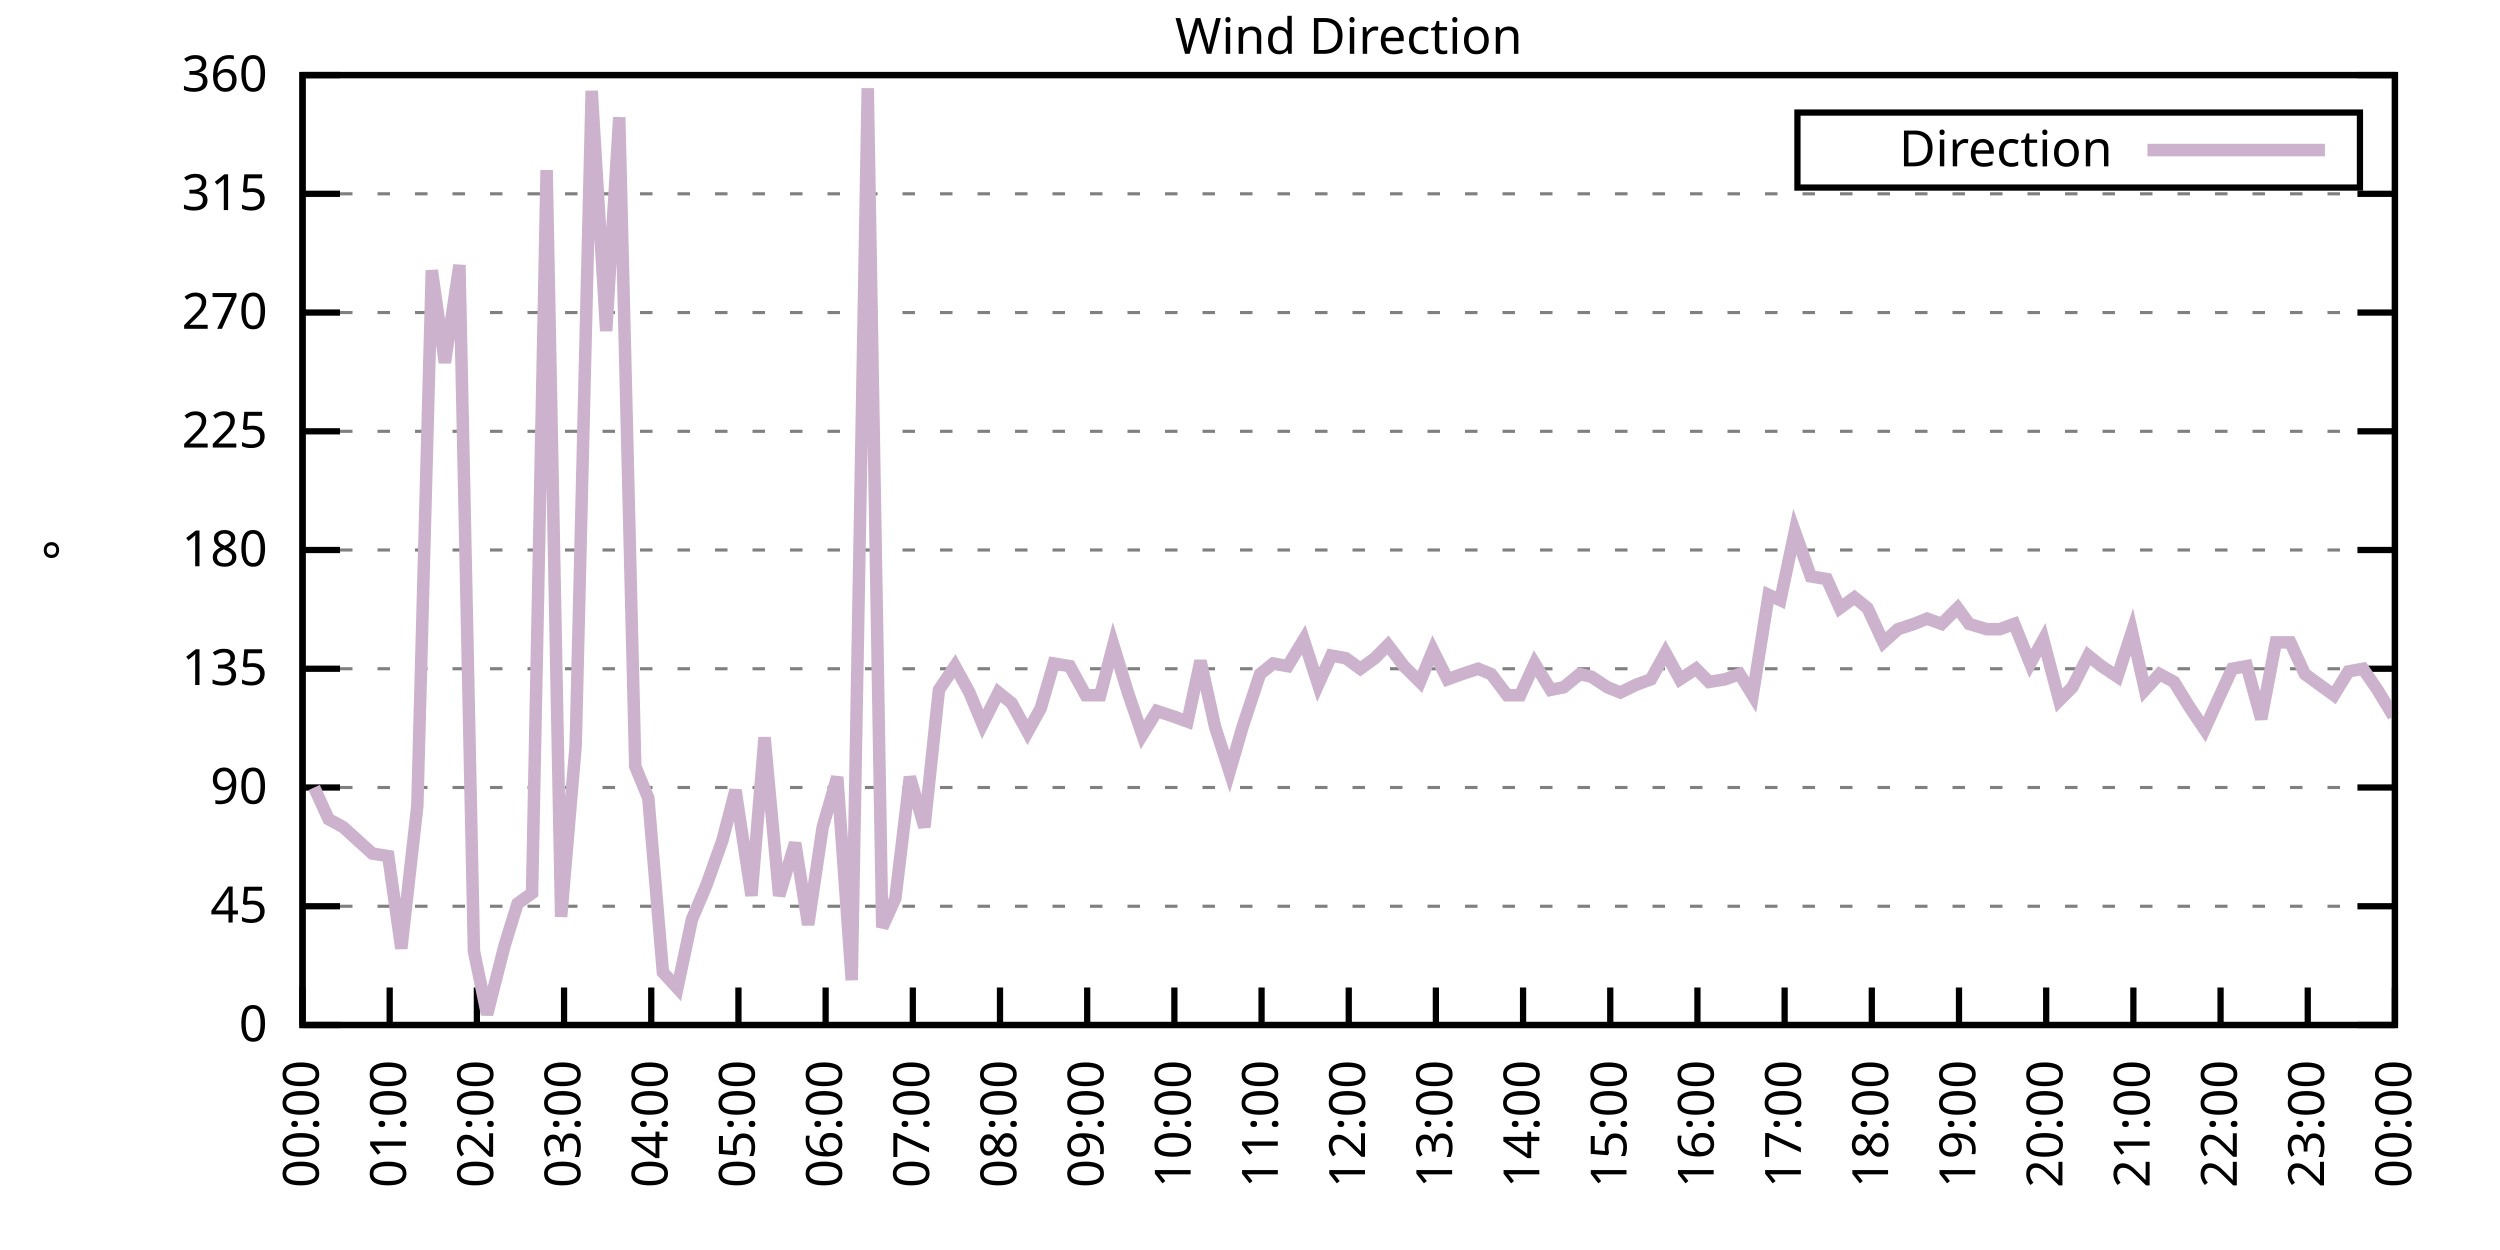
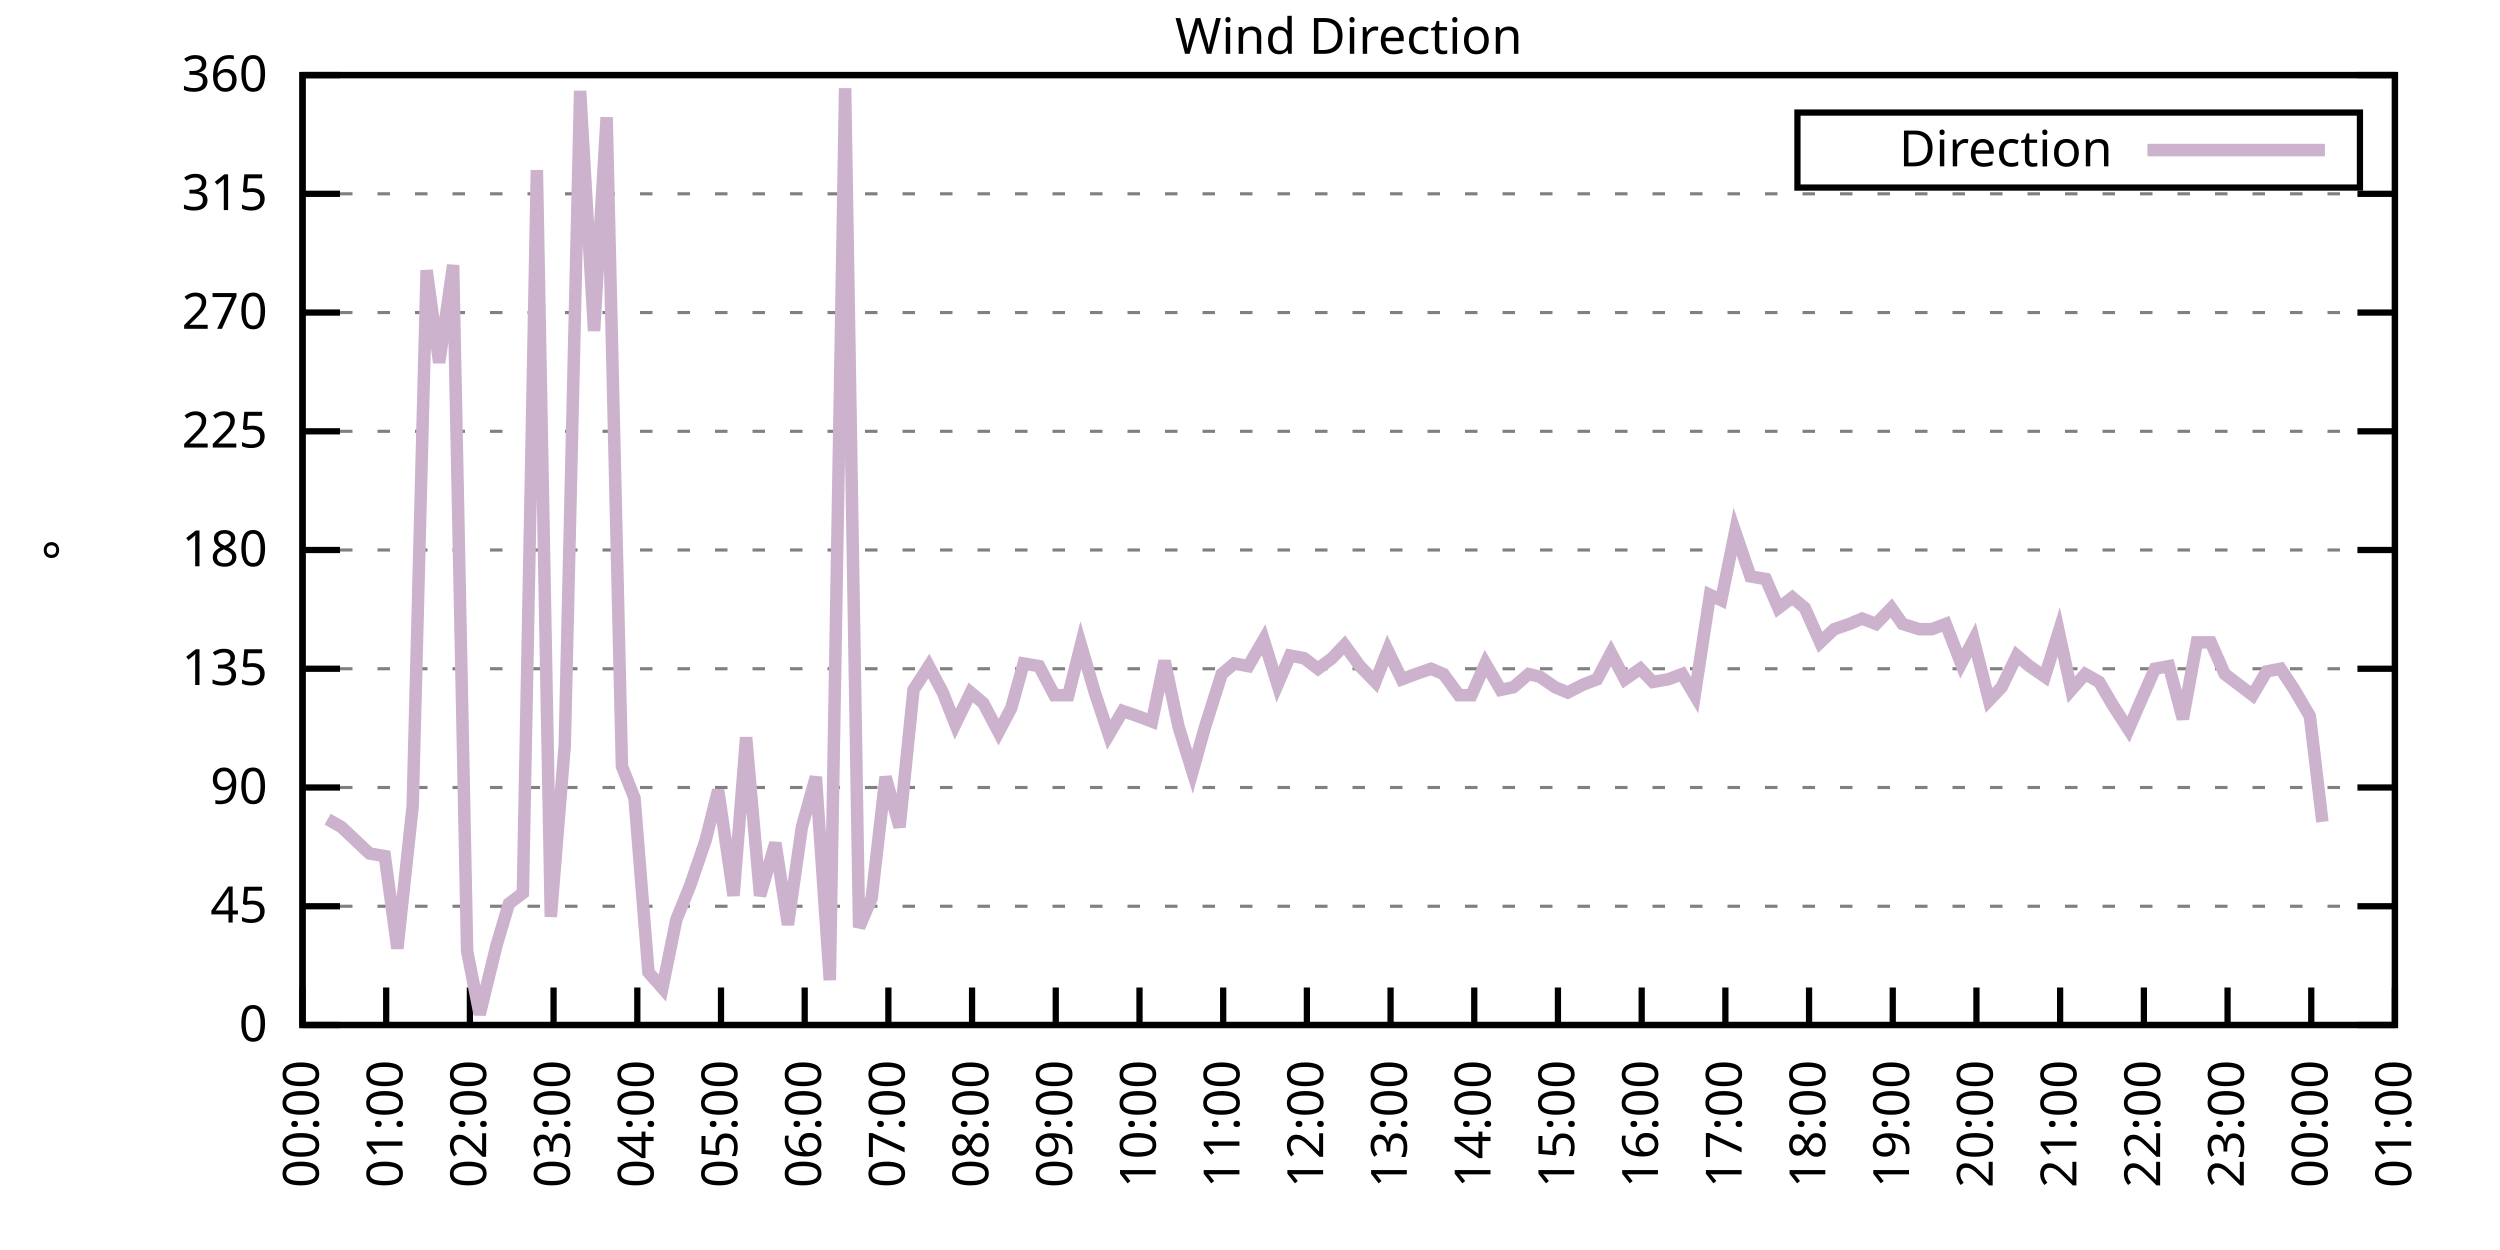
<svg xmlns="http://www.w3.org/2000/svg" xmlns:xlink="http://www.w3.org/1999/xlink" width="400" height="200" viewBox="0 0 400 200">
  <g id="gnuplot_canvas">
    <rect x="0" y="0" width="400" height="200" fill="none" />
    <defs>
      <circle id="gpDot" r="0.5" stroke-width="0.5" stroke="currentColor" />
      <path id="gpPt0" stroke-width="0.333" stroke="currentColor" d="M-1,0 h2 M0,-1 v2" />
      <path id="gpPt1" stroke-width="0.333" stroke="currentColor" d="M-1,-1 L1,1 M1,-1 L-1,1" />
      <path id="gpPt2" stroke-width="0.333" stroke="currentColor" d="M-1,0 L1,0 M0,-1 L0,1 M-1,-1 L1,1 M-1,1 L1,-1" />
      <rect id="gpPt3" stroke-width="0.333" stroke="currentColor" x="-1" y="-1" width="2" height="2" />
      <rect id="gpPt4" stroke-width="0.333" stroke="currentColor" fill="currentColor" x="-1" y="-1" width="2" height="2" />
      <circle id="gpPt5" stroke-width="0.333" stroke="currentColor" cx="0" cy="0" r="1" />
      <use xlink:href="#gpPt5" id="gpPt6" fill="currentColor" stroke="none" />
      <path id="gpPt7" stroke-width="0.333" stroke="currentColor" d="M0,-1.33 L-1.33,0.67 L1.33,0.67 z" />
      <use xlink:href="#gpPt7" id="gpPt8" fill="currentColor" stroke="none" />
      <use xlink:href="#gpPt7" id="gpPt9" stroke="currentColor" transform="rotate(180)" />
      <use xlink:href="#gpPt9" id="gpPt10" fill="currentColor" stroke="none" />
      <use xlink:href="#gpPt3" id="gpPt11" stroke="currentColor" transform="rotate(45)" />
      <use xlink:href="#gpPt11" id="gpPt12" fill="currentColor" stroke="none" />
      <path id="gpPt13" stroke-width="0.333" stroke="currentColor" d="M0,1.330 L1.265,0.411 L0.782,-1.067 L-0.782,-1.076 L-1.265,0.411 z" />
      <use xlink:href="#gpPt13" id="gpPt14" fill="currentColor" stroke="none" />
      <filter id="textbox" filterUnits="objectBoundingBox" x="0" y="0" height="1" width="1">
        <feFlood flood-color="white" flood-opacity="1" result="bgnd" />
        <feComposite in="SourceGraphic" in2="bgnd" operator="atop" />
      </filter>
      <filter id="greybox" filterUnits="objectBoundingBox" x="0" y="0" height="1" width="1">
        <feFlood flood-color="lightgrey" flood-opacity="1" result="grey" />
        <feComposite in="SourceGraphic" in2="grey" operator="atop" />
      </filter>
    </defs>
    <g fill="none" color="white" stroke="currentColor" stroke-width="1.00" stroke-linecap="butt" stroke-linejoin="miter">
</g>
    <g fill="none" color="black" stroke="currentColor" stroke-width="1.00" stroke-linecap="butt" stroke-linejoin="miter">
      <g stroke="none" shape-rendering="crispEdges">
        <polygon fill="rgb(255, 255, 255)" points="48.40,164.00 383.18,164.00 383.18,12.02 48.40,12.02 " />
      </g>
    </g>
    <g fill="none" color="black" stroke="currentColor" stroke-width="1.00" stroke-linecap="butt" stroke-linejoin="miter">
</g>
    <g fill="none" color="black" stroke="black" stroke-width="0.50" stroke-linecap="butt" stroke-linejoin="miter">
</g>
    <g fill="none" color="gray" stroke="currentColor" stroke-width="0.50" stroke-linecap="butt" stroke-linejoin="miter">
      <path stroke="gray" stroke-dasharray="2,4" class="gridline" d="M48.40,164.00 L383.19,164.00  " />
    </g>
    <g fill="none" color="gray" stroke="gray" stroke-width="1.00" stroke-linecap="butt" stroke-linejoin="miter">
</g>
    <g fill="none" color="black" stroke="currentColor" stroke-width="1.00" stroke-linecap="butt" stroke-linejoin="miter">
      <path stroke="black" d="M48.40,164.00 L54.40,164.00 M383.19,164.00 L377.19,164.00  " />
      <g transform="translate(42.80,166.60)" stroke="none" fill="black" font-family="Sans" font-size="8.00" text-anchor="end">
        <text>
          <tspan font-family="Sans"> 0</tspan>
        </text>
      </g>
    </g>
    <g fill="none" color="black" stroke="currentColor" stroke-width="1.00" stroke-linecap="butt" stroke-linejoin="miter">
</g>
    <g fill="none" color="black" stroke="black" stroke-width="0.50" stroke-linecap="butt" stroke-linejoin="miter">
</g>
    <g fill="none" color="gray" stroke="currentColor" stroke-width="0.50" stroke-linecap="butt" stroke-linejoin="miter">
      <path stroke="gray" stroke-dasharray="2,4" class="gridline" d="M48.40,145.00 L383.19,145.00  " />
    </g>
    <g fill="none" color="gray" stroke="gray" stroke-width="1.00" stroke-linecap="butt" stroke-linejoin="miter">
</g>
    <g fill="none" color="black" stroke="currentColor" stroke-width="1.00" stroke-linecap="butt" stroke-linejoin="miter">
      <path stroke="black" d="M48.40,145.00 L54.40,145.00 M383.19,145.00 L377.19,145.00  " />
      <g transform="translate(42.80,147.60)" stroke="none" fill="black" font-family="Sans" font-size="8.00" text-anchor="end">
        <text>
          <tspan font-family="Sans"> 45</tspan>
        </text>
      </g>
    </g>
    <g fill="none" color="black" stroke="currentColor" stroke-width="1.00" stroke-linecap="butt" stroke-linejoin="miter">
</g>
    <g fill="none" color="black" stroke="black" stroke-width="0.50" stroke-linecap="butt" stroke-linejoin="miter">
</g>
    <g fill="none" color="gray" stroke="currentColor" stroke-width="0.50" stroke-linecap="butt" stroke-linejoin="miter">
      <path stroke="gray" stroke-dasharray="2,4" class="gridline" d="M48.40,126.00 L383.19,126.00  " />
    </g>
    <g fill="none" color="gray" stroke="gray" stroke-width="1.00" stroke-linecap="butt" stroke-linejoin="miter">
</g>
    <g fill="none" color="black" stroke="currentColor" stroke-width="1.00" stroke-linecap="butt" stroke-linejoin="miter">
      <path stroke="black" d="M48.40,126.00 L54.40,126.00 M383.19,126.00 L377.19,126.00  " />
      <g transform="translate(42.80,128.60)" stroke="none" fill="black" font-family="Sans" font-size="8.00" text-anchor="end">
        <text>
          <tspan font-family="Sans"> 90</tspan>
        </text>
      </g>
    </g>
    <g fill="none" color="black" stroke="currentColor" stroke-width="1.00" stroke-linecap="butt" stroke-linejoin="miter">
</g>
    <g fill="none" color="black" stroke="black" stroke-width="0.50" stroke-linecap="butt" stroke-linejoin="miter">
</g>
    <g fill="none" color="gray" stroke="currentColor" stroke-width="0.50" stroke-linecap="butt" stroke-linejoin="miter">
      <path stroke="gray" stroke-dasharray="2,4" class="gridline" d="M48.40,107.00 L383.19,107.00  " />
    </g>
    <g fill="none" color="gray" stroke="gray" stroke-width="1.00" stroke-linecap="butt" stroke-linejoin="miter">
</g>
    <g fill="none" color="black" stroke="currentColor" stroke-width="1.00" stroke-linecap="butt" stroke-linejoin="miter">
      <path stroke="black" d="M48.40,107.00 L54.40,107.00 M383.19,107.00 L377.19,107.00  " />
      <g transform="translate(42.80,109.60)" stroke="none" fill="black" font-family="Sans" font-size="8.00" text-anchor="end">
        <text>
          <tspan font-family="Sans"> 135</tspan>
        </text>
      </g>
    </g>
    <g fill="none" color="black" stroke="currentColor" stroke-width="1.00" stroke-linecap="butt" stroke-linejoin="miter">
</g>
    <g fill="none" color="black" stroke="black" stroke-width="0.50" stroke-linecap="butt" stroke-linejoin="miter">
</g>
    <g fill="none" color="gray" stroke="currentColor" stroke-width="0.50" stroke-linecap="butt" stroke-linejoin="miter">
      <path stroke="gray" stroke-dasharray="2,4" class="gridline" d="M48.40,88.00 L383.19,88.00  " />
    </g>
    <g fill="none" color="gray" stroke="gray" stroke-width="1.00" stroke-linecap="butt" stroke-linejoin="miter">
</g>
    <g fill="none" color="black" stroke="currentColor" stroke-width="1.00" stroke-linecap="butt" stroke-linejoin="miter">
      <path stroke="black" d="M48.40,88.00 L54.40,88.00 M383.19,88.00 L377.19,88.00  " />
      <g transform="translate(42.80,90.60)" stroke="none" fill="black" font-family="Sans" font-size="8.00" text-anchor="end">
        <text>
          <tspan font-family="Sans"> 180</tspan>
        </text>
      </g>
    </g>
    <g fill="none" color="black" stroke="currentColor" stroke-width="1.00" stroke-linecap="butt" stroke-linejoin="miter">
</g>
    <g fill="none" color="black" stroke="black" stroke-width="0.50" stroke-linecap="butt" stroke-linejoin="miter">
</g>
    <g fill="none" color="gray" stroke="currentColor" stroke-width="0.50" stroke-linecap="butt" stroke-linejoin="miter">
      <path stroke="gray" stroke-dasharray="2,4" class="gridline" d="M48.40,69.01 L383.19,69.01  " />
    </g>
    <g fill="none" color="gray" stroke="gray" stroke-width="1.00" stroke-linecap="butt" stroke-linejoin="miter">
</g>
    <g fill="none" color="black" stroke="currentColor" stroke-width="1.00" stroke-linecap="butt" stroke-linejoin="miter">
      <path stroke="black" d="M48.40,69.01 L54.40,69.01 M383.19,69.01 L377.19,69.01  " />
      <g transform="translate(42.80,71.61)" stroke="none" fill="black" font-family="Sans" font-size="8.00" text-anchor="end">
        <text>
          <tspan font-family="Sans"> 225</tspan>
        </text>
      </g>
    </g>
    <g fill="none" color="black" stroke="currentColor" stroke-width="1.00" stroke-linecap="butt" stroke-linejoin="miter">
</g>
    <g fill="none" color="black" stroke="black" stroke-width="0.50" stroke-linecap="butt" stroke-linejoin="miter">
</g>
    <g fill="none" color="gray" stroke="currentColor" stroke-width="0.50" stroke-linecap="butt" stroke-linejoin="miter">
      <path stroke="gray" stroke-dasharray="2,4" class="gridline" d="M48.40,50.01 L383.19,50.01  " />
    </g>
    <g fill="none" color="gray" stroke="gray" stroke-width="1.00" stroke-linecap="butt" stroke-linejoin="miter">
</g>
    <g fill="none" color="black" stroke="currentColor" stroke-width="1.00" stroke-linecap="butt" stroke-linejoin="miter">
      <path stroke="black" d="M48.40,50.01 L54.40,50.01 M383.19,50.01 L377.19,50.01  " />
      <g transform="translate(42.80,52.61)" stroke="none" fill="black" font-family="Sans" font-size="8.00" text-anchor="end">
        <text>
          <tspan font-family="Sans"> 270</tspan>
        </text>
      </g>
    </g>
    <g fill="none" color="black" stroke="currentColor" stroke-width="1.00" stroke-linecap="butt" stroke-linejoin="miter">
</g>
    <g fill="none" color="black" stroke="black" stroke-width="0.50" stroke-linecap="butt" stroke-linejoin="miter">
</g>
    <g fill="none" color="gray" stroke="currentColor" stroke-width="0.50" stroke-linecap="butt" stroke-linejoin="miter">
      <path stroke="gray" stroke-dasharray="2,4" class="gridline" d="M48.40,31.01 L383.19,31.01  " />
    </g>
    <g fill="none" color="gray" stroke="gray" stroke-width="1.00" stroke-linecap="butt" stroke-linejoin="miter">
</g>
    <g fill="none" color="black" stroke="currentColor" stroke-width="1.00" stroke-linecap="butt" stroke-linejoin="miter">
      <path stroke="black" d="M48.40,31.01 L54.40,31.01 M383.19,31.01 L377.19,31.01  " />
      <g transform="translate(42.80,33.61)" stroke="none" fill="black" font-family="Sans" font-size="8.00" text-anchor="end">
        <text>
          <tspan font-family="Sans"> 315</tspan>
        </text>
      </g>
    </g>
    <g fill="none" color="black" stroke="currentColor" stroke-width="1.00" stroke-linecap="butt" stroke-linejoin="miter">
</g>
    <g fill="none" color="black" stroke="black" stroke-width="0.50" stroke-linecap="butt" stroke-linejoin="miter">
</g>
    <g fill="none" color="gray" stroke="currentColor" stroke-width="0.50" stroke-linecap="butt" stroke-linejoin="miter">
      <path stroke="gray" stroke-dasharray="2,4" class="gridline" d="M48.40,12.01 L383.19,12.01  " />
    </g>
    <g fill="none" color="gray" stroke="gray" stroke-width="1.00" stroke-linecap="butt" stroke-linejoin="miter">
</g>
    <g fill="none" color="black" stroke="currentColor" stroke-width="1.00" stroke-linecap="butt" stroke-linejoin="miter">
      <path stroke="black" d="M48.40,12.01 L54.40,12.01 M383.19,12.01 L377.19,12.01  " />
      <g transform="translate(42.80,14.61)" stroke="none" fill="black" font-family="Sans" font-size="8.00" text-anchor="end">
        <text>
          <tspan font-family="Sans"> 360</tspan>
        </text>
      </g>
    </g>
    <g fill="none" color="black" stroke="currentColor" stroke-width="1.00" stroke-linecap="butt" stroke-linejoin="miter">
      <path stroke="black" d="M48.40,164.00 L48.40,158.00  " />
      <g transform="translate(51.00,169.60) rotate(270.00)" stroke="none" fill="black" font-family="Sans" font-size="8.00" text-anchor="end">
        <text>
          <tspan font-family="Sans">00:00</tspan>
        </text>
      </g>
    </g>
    <g fill="none" color="black" stroke="currentColor" stroke-width="1.00" stroke-linecap="butt" stroke-linejoin="miter">
-       <path stroke="black" d="M62.35,164.00 L62.35,158.00  " />
-       <g transform="translate(64.95,169.60) rotate(270.00)" stroke="none" fill="black" font-family="Sans" font-size="8.00" text-anchor="end">
+       <path stroke="black" d="M61.79,164.00 L61.79,158.00  " />
+       <g transform="translate(64.39,169.60) rotate(270.00)" stroke="none" fill="black" font-family="Sans" font-size="8.00" text-anchor="end">
        <text>
          <tspan font-family="Sans">01:00</tspan>
        </text>
      </g>
    </g>
    <g fill="none" color="black" stroke="currentColor" stroke-width="1.00" stroke-linecap="butt" stroke-linejoin="miter">
-       <path stroke="black" d="M76.30,164.00 L76.30,158.00  " />
-       <g transform="translate(78.90,169.60) rotate(270.00)" stroke="none" fill="black" font-family="Sans" font-size="8.00" text-anchor="end">
+       <path stroke="black" d="M75.18,164.00 L75.18,158.00  " />
+       <g transform="translate(77.78,169.60) rotate(270.00)" stroke="none" fill="black" font-family="Sans" font-size="8.00" text-anchor="end">
        <text>
          <tspan font-family="Sans">02:00</tspan>
        </text>
      </g>
    </g>
    <g fill="none" color="black" stroke="currentColor" stroke-width="1.00" stroke-linecap="butt" stroke-linejoin="miter">
-       <path stroke="black" d="M90.25,164.00 L90.25,158.00  " />
-       <g transform="translate(92.85,169.60) rotate(270.00)" stroke="none" fill="black" font-family="Sans" font-size="8.00" text-anchor="end">
+       <path stroke="black" d="M88.57,164.00 L88.57,158.00  " />
+       <g transform="translate(91.17,169.60) rotate(270.00)" stroke="none" fill="black" font-family="Sans" font-size="8.00" text-anchor="end">
        <text>
          <tspan font-family="Sans">03:00</tspan>
        </text>
      </g>
    </g>
    <g fill="none" color="black" stroke="currentColor" stroke-width="1.00" stroke-linecap="butt" stroke-linejoin="miter">
-       <path stroke="black" d="M104.20,164.00 L104.20,158.00  " />
-       <g transform="translate(106.80,169.60) rotate(270.00)" stroke="none" fill="black" font-family="Sans" font-size="8.00" text-anchor="end">
+       <path stroke="black" d="M101.97,164.00 L101.97,158.00  " />
+       <g transform="translate(104.57,169.60) rotate(270.00)" stroke="none" fill="black" font-family="Sans" font-size="8.00" text-anchor="end">
        <text>
          <tspan font-family="Sans">04:00</tspan>
        </text>
      </g>
    </g>
    <g fill="none" color="black" stroke="currentColor" stroke-width="1.00" stroke-linecap="butt" stroke-linejoin="miter">
-       <path stroke="black" d="M118.15,164.00 L118.15,158.00  " />
-       <g transform="translate(120.75,169.60) rotate(270.00)" stroke="none" fill="black" font-family="Sans" font-size="8.00" text-anchor="end">
+       <path stroke="black" d="M115.36,164.00 L115.36,158.00  " />
+       <g transform="translate(117.96,169.60) rotate(270.00)" stroke="none" fill="black" font-family="Sans" font-size="8.00" text-anchor="end">
        <text>
          <tspan font-family="Sans">05:00</tspan>
        </text>
      </g>
    </g>
    <g fill="none" color="black" stroke="currentColor" stroke-width="1.00" stroke-linecap="butt" stroke-linejoin="miter">
-       <path stroke="black" d="M132.10,164.00 L132.10,158.00  " />
-       <g transform="translate(134.70,169.60) rotate(270.00)" stroke="none" fill="black" font-family="Sans" font-size="8.00" text-anchor="end">
+       <path stroke="black" d="M128.75,164.00 L128.75,158.00  " />
+       <g transform="translate(131.35,169.60) rotate(270.00)" stroke="none" fill="black" font-family="Sans" font-size="8.00" text-anchor="end">
        <text>
          <tspan font-family="Sans">06:00</tspan>
        </text>
      </g>
    </g>
    <g fill="none" color="black" stroke="currentColor" stroke-width="1.00" stroke-linecap="butt" stroke-linejoin="miter">
-       <path stroke="black" d="M146.05,164.00 L146.05,158.00  " />
-       <g transform="translate(148.65,169.60) rotate(270.00)" stroke="none" fill="black" font-family="Sans" font-size="8.00" text-anchor="end">
+       <path stroke="black" d="M142.14,164.00 L142.14,158.00  " />
+       <g transform="translate(144.74,169.60) rotate(270.00)" stroke="none" fill="black" font-family="Sans" font-size="8.00" text-anchor="end">
        <text>
          <tspan font-family="Sans">07:00</tspan>
        </text>
      </g>
    </g>
    <g fill="none" color="black" stroke="currentColor" stroke-width="1.00" stroke-linecap="butt" stroke-linejoin="miter">
-       <path stroke="black" d="M160.00,164.00 L160.00,158.00  " />
-       <g transform="translate(162.60,169.60) rotate(270.00)" stroke="none" fill="black" font-family="Sans" font-size="8.00" text-anchor="end">
+       <path stroke="black" d="M155.53,164.00 L155.53,158.00  " />
+       <g transform="translate(158.13,169.60) rotate(270.00)" stroke="none" fill="black" font-family="Sans" font-size="8.00" text-anchor="end">
        <text>
          <tspan font-family="Sans">08:00</tspan>
        </text>
      </g>
    </g>
    <g fill="none" color="black" stroke="currentColor" stroke-width="1.00" stroke-linecap="butt" stroke-linejoin="miter">
-       <path stroke="black" d="M173.95,164.00 L173.95,158.00  " />
-       <g transform="translate(176.55,169.60) rotate(270.00)" stroke="none" fill="black" font-family="Sans" font-size="8.00" text-anchor="end">
+       <path stroke="black" d="M168.92,164.00 L168.92,158.00  " />
+       <g transform="translate(171.52,169.60) rotate(270.00)" stroke="none" fill="black" font-family="Sans" font-size="8.00" text-anchor="end">
        <text>
          <tspan font-family="Sans">09:00</tspan>
        </text>
      </g>
    </g>
    <g fill="none" color="black" stroke="currentColor" stroke-width="1.00" stroke-linecap="butt" stroke-linejoin="miter">
-       <path stroke="black" d="M187.90,164.00 L187.90,158.00  " />
-       <g transform="translate(190.50,169.60) rotate(270.00)" stroke="none" fill="black" font-family="Sans" font-size="8.00" text-anchor="end">
+       <path stroke="black" d="M182.32,164.00 L182.32,158.00  " />
+       <g transform="translate(184.92,169.60) rotate(270.00)" stroke="none" fill="black" font-family="Sans" font-size="8.00" text-anchor="end">
        <text>
          <tspan font-family="Sans">10:00</tspan>
        </text>
      </g>
    </g>
    <g fill="none" color="black" stroke="currentColor" stroke-width="1.00" stroke-linecap="butt" stroke-linejoin="miter">
-       <path stroke="black" d="M201.85,164.00 L201.85,158.00  " />
-       <g transform="translate(204.45,169.60) rotate(270.00)" stroke="none" fill="black" font-family="Sans" font-size="8.00" text-anchor="end">
+       <path stroke="black" d="M195.71,164.00 L195.71,158.00  " />
+       <g transform="translate(198.31,169.60) rotate(270.00)" stroke="none" fill="black" font-family="Sans" font-size="8.00" text-anchor="end">
        <text>
          <tspan font-family="Sans">11:00</tspan>
        </text>
      </g>
    </g>
    <g fill="none" color="black" stroke="currentColor" stroke-width="1.00" stroke-linecap="butt" stroke-linejoin="miter">
-       <path stroke="black" d="M215.80,164.00 L215.80,158.00  " />
-       <g transform="translate(218.40,169.60) rotate(270.00)" stroke="none" fill="black" font-family="Sans" font-size="8.00" text-anchor="end">
+       <path stroke="black" d="M209.10,164.00 L209.10,158.00  " />
+       <g transform="translate(211.70,169.60) rotate(270.00)" stroke="none" fill="black" font-family="Sans" font-size="8.00" text-anchor="end">
        <text>
          <tspan font-family="Sans">12:00</tspan>
        </text>
      </g>
    </g>
    <g fill="none" color="black" stroke="currentColor" stroke-width="1.00" stroke-linecap="butt" stroke-linejoin="miter">
-       <path stroke="black" d="M229.74,164.00 L229.74,158.00  " />
-       <g transform="translate(232.34,169.60) rotate(270.00)" stroke="none" fill="black" font-family="Sans" font-size="8.00" text-anchor="end">
+       <path stroke="black" d="M222.49,164.00 L222.49,158.00  " />
+       <g transform="translate(225.09,169.60) rotate(270.00)" stroke="none" fill="black" font-family="Sans" font-size="8.00" text-anchor="end">
        <text>
          <tspan font-family="Sans">13:00</tspan>
        </text>
      </g>
    </g>
    <g fill="none" color="black" stroke="currentColor" stroke-width="1.00" stroke-linecap="butt" stroke-linejoin="miter">
-       <path stroke="black" d="M243.69,164.00 L243.69,158.00  " />
-       <g transform="translate(246.29,169.60) rotate(270.00)" stroke="none" fill="black" font-family="Sans" font-size="8.00" text-anchor="end">
+       <path stroke="black" d="M235.88,164.00 L235.88,158.00  " />
+       <g transform="translate(238.48,169.60) rotate(270.00)" stroke="none" fill="black" font-family="Sans" font-size="8.00" text-anchor="end">
        <text>
          <tspan font-family="Sans">14:00</tspan>
        </text>
      </g>
    </g>
    <g fill="none" color="black" stroke="currentColor" stroke-width="1.00" stroke-linecap="butt" stroke-linejoin="miter">
-       <path stroke="black" d="M257.64,164.00 L257.64,158.00  " />
-       <g transform="translate(260.24,169.60) rotate(270.00)" stroke="none" fill="black" font-family="Sans" font-size="8.00" text-anchor="end">
+       <path stroke="black" d="M249.27,164.00 L249.27,158.00  " />
+       <g transform="translate(251.87,169.60) rotate(270.00)" stroke="none" fill="black" font-family="Sans" font-size="8.00" text-anchor="end">
        <text>
          <tspan font-family="Sans">15:00</tspan>
        </text>
      </g>
    </g>
    <g fill="none" color="black" stroke="currentColor" stroke-width="1.00" stroke-linecap="butt" stroke-linejoin="miter">
-       <path stroke="black" d="M271.59,164.00 L271.59,158.00  " />
-       <g transform="translate(274.19,169.60) rotate(270.00)" stroke="none" fill="black" font-family="Sans" font-size="8.00" text-anchor="end">
+       <path stroke="black" d="M262.67,164.00 L262.67,158.00  " />
+       <g transform="translate(265.27,169.60) rotate(270.00)" stroke="none" fill="black" font-family="Sans" font-size="8.00" text-anchor="end">
        <text>
          <tspan font-family="Sans">16:00</tspan>
        </text>
      </g>
    </g>
    <g fill="none" color="black" stroke="currentColor" stroke-width="1.00" stroke-linecap="butt" stroke-linejoin="miter">
-       <path stroke="black" d="M285.54,164.00 L285.54,158.00  " />
-       <g transform="translate(288.14,169.60) rotate(270.00)" stroke="none" fill="black" font-family="Sans" font-size="8.00" text-anchor="end">
+       <path stroke="black" d="M276.06,164.00 L276.06,158.00  " />
+       <g transform="translate(278.66,169.60) rotate(270.00)" stroke="none" fill="black" font-family="Sans" font-size="8.00" text-anchor="end">
        <text>
          <tspan font-family="Sans">17:00</tspan>
        </text>
      </g>
    </g>
    <g fill="none" color="black" stroke="currentColor" stroke-width="1.00" stroke-linecap="butt" stroke-linejoin="miter">
-       <path stroke="black" d="M299.49,164.00 L299.49,158.00  " />
-       <g transform="translate(302.09,169.60) rotate(270.00)" stroke="none" fill="black" font-family="Sans" font-size="8.00" text-anchor="end">
+       <path stroke="black" d="M289.45,164.00 L289.45,158.00  " />
+       <g transform="translate(292.05,169.60) rotate(270.00)" stroke="none" fill="black" font-family="Sans" font-size="8.00" text-anchor="end">
        <text>
          <tspan font-family="Sans">18:00</tspan>
        </text>
      </g>
    </g>
    <g fill="none" color="black" stroke="currentColor" stroke-width="1.00" stroke-linecap="butt" stroke-linejoin="miter">
-       <path stroke="black" d="M313.44,164.00 L313.44,158.00  " />
-       <g transform="translate(316.04,169.60) rotate(270.00)" stroke="none" fill="black" font-family="Sans" font-size="8.00" text-anchor="end">
+       <path stroke="black" d="M302.84,164.00 L302.84,158.00  " />
+       <g transform="translate(305.44,169.60) rotate(270.00)" stroke="none" fill="black" font-family="Sans" font-size="8.00" text-anchor="end">
        <text>
          <tspan font-family="Sans">19:00</tspan>
        </text>
      </g>
    </g>
    <g fill="none" color="black" stroke="currentColor" stroke-width="1.00" stroke-linecap="butt" stroke-linejoin="miter">
-       <path stroke="black" d="M327.39,164.00 L327.39,158.00  " />
-       <g transform="translate(329.99,169.60) rotate(270.00)" stroke="none" fill="black" font-family="Sans" font-size="8.00" text-anchor="end">
+       <path stroke="black" d="M316.23,164.00 L316.23,158.00  " />
+       <g transform="translate(318.83,169.60) rotate(270.00)" stroke="none" fill="black" font-family="Sans" font-size="8.00" text-anchor="end">
        <text>
          <tspan font-family="Sans">20:00</tspan>
        </text>
      </g>
    </g>
    <g fill="none" color="black" stroke="currentColor" stroke-width="1.00" stroke-linecap="butt" stroke-linejoin="miter">
-       <path stroke="black" d="M341.34,164.00 L341.34,158.00  " />
-       <g transform="translate(343.94,169.60) rotate(270.00)" stroke="none" fill="black" font-family="Sans" font-size="8.00" text-anchor="end">
+       <path stroke="black" d="M329.62,164.00 L329.62,158.00  " />
+       <g transform="translate(332.22,169.60) rotate(270.00)" stroke="none" fill="black" font-family="Sans" font-size="8.00" text-anchor="end">
        <text>
          <tspan font-family="Sans">21:00</tspan>
        </text>
      </g>
    </g>
    <g fill="none" color="black" stroke="currentColor" stroke-width="1.00" stroke-linecap="butt" stroke-linejoin="miter">
-       <path stroke="black" d="M355.29,164.00 L355.29,158.00  " />
-       <g transform="translate(357.89,169.60) rotate(270.00)" stroke="none" fill="black" font-family="Sans" font-size="8.00" text-anchor="end">
+       <path stroke="black" d="M343.02,164.00 L343.02,158.00  " />
+       <g transform="translate(345.62,169.60) rotate(270.00)" stroke="none" fill="black" font-family="Sans" font-size="8.00" text-anchor="end">
        <text>
          <tspan font-family="Sans">22:00</tspan>
        </text>
      </g>
    </g>
    <g fill="none" color="black" stroke="currentColor" stroke-width="1.00" stroke-linecap="butt" stroke-linejoin="miter">
-       <path stroke="black" d="M369.24,164.00 L369.24,158.00  " />
-       <g transform="translate(371.84,169.60) rotate(270.00)" stroke="none" fill="black" font-family="Sans" font-size="8.00" text-anchor="end">
+       <path stroke="black" d="M356.41,164.00 L356.41,158.00  " />
+       <g transform="translate(359.01,169.60) rotate(270.00)" stroke="none" fill="black" font-family="Sans" font-size="8.00" text-anchor="end">
        <text>
          <tspan font-family="Sans">23:00</tspan>
+         </text>
+       </g>
+     </g>
+     <g fill="none" color="black" stroke="currentColor" stroke-width="1.00" stroke-linecap="butt" stroke-linejoin="miter">
+       <path stroke="black" d="M369.80,164.00 L369.80,158.00  " />
+       <g transform="translate(372.40,169.60) rotate(270.00)" stroke="none" fill="black" font-family="Sans" font-size="8.00" text-anchor="end">
+         <text>
+           <tspan font-family="Sans">00:00</tspan>
        </text>
      </g>
    </g>
    <g fill="none" color="black" stroke="currentColor" stroke-width="1.00" stroke-linecap="butt" stroke-linejoin="miter">
      <path stroke="black" d="M383.19,164.00 L383.19,158.00  " />
      <g transform="translate(385.79,169.60) rotate(270.00)" stroke="none" fill="black" font-family="Sans" font-size="8.00" text-anchor="end">
        <text>
-           <tspan font-family="Sans">00:00</tspan>
+           <tspan font-family="Sans">01:00</tspan>
        </text>
      </g>
    </g>
    <g fill="none" color="black" stroke="currentColor" stroke-width="1.00" stroke-linecap="butt" stroke-linejoin="miter">
</g>
    <g fill="none" color="black" stroke="currentColor" stroke-width="1.00" stroke-linecap="butt" stroke-linejoin="miter">
      <path stroke="black" d="M48.40,12.01 L48.40,164.00 L383.19,164.00 L383.19,12.01 L48.40,12.01 Z  " />
    </g>
    <g fill="none" color="black" stroke="currentColor" stroke-width="1.00" stroke-linecap="butt" stroke-linejoin="miter">
</g>
    <g fill="none" color="black" stroke="currentColor" stroke-width="1.00" stroke-linecap="butt" stroke-linejoin="miter">
      <path stroke="black" d="M287.59,30.01 L287.59,18.01 L377.59,18.01 L377.59,30.01 L287.59,30.01 Z  " />
    </g>
    <g id="Wind_direction_plot_1">
      <g fill="none" color="white" stroke="black" stroke-width="2.00" stroke-linecap="butt" stroke-linejoin="miter">
</g>
      <g fill="none" color="black" stroke="currentColor" stroke-width="2.00" stroke-linecap="butt" stroke-linejoin="miter">
        <g transform="translate(337.99,26.61)" stroke="none" fill="black" font-family="Sans" font-size="8.00" text-anchor="end">
          <text>
            <tspan font-family="Sans">Direction</tspan>
          </text>
        </g>
      </g>
      <g fill="none" color="black" stroke="currentColor" stroke-width="2.00" stroke-linecap="butt" stroke-linejoin="miter">
-         <path stroke="rgb(204, 178, 204)" d="M343.59,24.01 L371.99,24.01 M50.26,126.00 L52.58,131.07 L54.91,132.34 L57.23,134.45 L59.56,136.56 L62.12,136.98   L64.21,151.76 L66.77,128.96 L69.09,43.25 L71.18,58.03 L73.51,42.41 L75.83,152.18 L77.93,162.31 L80.72,151.33   L82.81,144.58 L85.13,142.89 L87.46,27.21 L89.78,146.69 L92.11,119.25 L94.67,14.54 L96.99,52.96 L99.08,18.77   L101.64,122.62 L103.73,127.69 L106.06,155.56 L108.38,158.09 L110.71,147.11 L113.03,141.62 L115.59,134.45 L117.68,126.42   L120.24,143.31 L122.33,117.98 L124.66,143.31 L127.22,134.87 L129.31,147.96 L131.63,132.34 L133.96,124.31 L136.28,156.82   L138.84,14.12 L141.16,148.38 L143.26,143.73 L145.58,124.31 L147.91,132.34 L150.23,110.38 L152.79,106.58 L155.11,110.80   L157.21,115.87 L159.76,110.80 L161.86,112.49 L164.41,117.14 L166.51,113.34 L168.60,106.16 L171.16,106.58 L173.71,111.23   L176.04,111.23 L178.13,103.20 L180.46,110.80 L182.78,117.56 L185.11,113.76 L187.66,114.60 L189.99,115.45 L192.08,105.74   L194.41,116.29 L196.73,123.47 L198.82,116.29 L201.61,107.85 L203.71,106.16 L206.03,106.58 L208.59,102.36 L210.91,109.54   L213.01,104.89 L215.33,105.31 L217.65,107.00 L219.98,105.31 L222.07,103.20 L224.63,106.58 L227.19,109.11 L229.28,104.05   L231.60,108.69 L233.93,107.85 L236.49,107.00 L238.58,107.85 L241.14,111.23 L243.23,111.23 L245.55,106.16 L248.11,110.38   L250.20,109.96 L252.76,107.85 L254.62,108.27 L257.18,109.96 L259.27,110.80 L261.83,109.54 L264.15,108.69 L266.48,104.47   L268.80,108.69 L271.36,107.00 L273.45,109.11 L276.01,108.69 L278.34,107.85 L280.43,111.23 L282.99,95.18 L284.85,96.03   L287.17,85.05 L289.73,92.23 L292.29,92.65 L294.38,97.29 L296.70,95.60 L298.80,97.29 L301.35,102.78 L303.68,100.67   L306.23,99.83 L308.33,98.98 L310.65,99.83 L313.21,97.29 L315.07,99.83 L317.86,100.67 L319.95,100.67 L322.28,99.83   L324.83,106.16 L326.93,102.36 L329.48,112.07 L331.58,109.96 L334.13,104.89 L336.23,106.58 L338.78,108.27 L341.11,101.09   L343.20,110.38 L345.53,107.85 L347.85,109.11 L350.18,112.91 L352.73,116.71 L354.83,112.07 L357.15,107.00 L359.48,106.58   L361.80,115.03 L364.13,102.78 L366.45,102.78 L368.78,107.85 L371.10,109.54 L373.43,111.23 L375.75,107.43 L378.08,107.00   L380.40,110.38 L382.96,114.60  " />
+         <path stroke="rgb(204, 178, 204)" d="M343.59,24.01 L371.99,24.01 M52.42,131.07 L54.65,132.34 L56.88,134.45 L59.11,136.56 L61.57,136.98 L63.58,151.76   L66.03,128.96 L68.26,43.25 L70.27,58.03 L72.50,42.41 L74.74,152.18 L76.75,162.31 L79.42,151.33 L81.43,144.58   L83.66,142.89 L85.90,27.21 L88.13,146.69 L90.36,119.25 L92.82,14.54 L95.05,52.96 L97.06,18.77 L99.51,122.62   L101.52,127.69 L103.75,155.56 L105.98,158.09 L108.22,147.11 L110.45,141.62 L112.90,134.45 L114.91,126.42 L117.37,143.31   L119.38,117.98 L121.61,143.31 L124.06,134.87 L126.07,147.96 L128.30,132.34 L130.54,124.31 L132.77,156.82 L135.22,14.12   L137.45,148.38 L139.46,143.73 L141.69,124.31 L143.93,132.34 L146.16,110.38 L148.61,106.58 L150.85,110.80 L152.85,115.87   L155.31,110.80 L157.32,112.49 L159.77,117.14 L161.78,113.34 L163.79,106.16 L166.25,106.58 L168.70,111.23 L170.93,111.23   L172.94,103.20 L175.17,110.80 L177.41,117.56 L179.64,113.76 L182.09,114.60 L184.32,115.45 L186.33,105.74 L188.57,116.29   L190.80,123.47 L192.81,116.29 L195.48,107.85 L197.49,106.16 L199.73,106.58 L202.18,102.36 L204.41,109.54 L206.42,104.89   L208.65,105.31 L210.88,107.00 L213.12,105.31 L215.13,103.20 L217.58,106.58 L220.04,109.11 L222.04,104.05 L224.28,108.69   L226.51,107.85 L228.96,107.00 L230.97,107.85 L233.43,111.23 L235.44,111.23 L237.67,106.16 L240.12,110.38 L242.13,109.96   L244.59,107.85 L246.37,108.27 L248.83,109.96 L250.84,110.80 L253.29,109.54 L255.52,108.69 L257.76,104.47 L259.99,108.69   L262.44,107.00 L264.45,109.11 L266.91,108.69 L269.14,107.85 L271.15,111.23 L273.60,95.18 L275.39,96.03 L277.62,85.05   L280.07,92.23 L282.53,92.65 L284.54,97.29 L286.77,95.60 L288.78,97.29 L291.23,102.78 L293.47,100.67 L295.92,99.83   L297.93,98.98 L300.16,99.83 L302.62,97.29 L304.40,99.83 L307.08,100.67 L309.09,100.67 L311.32,99.83 L313.78,106.16   L315.79,102.36 L318.24,112.07 L320.25,109.96 L322.70,104.89 L324.71,106.58 L327.17,108.27 L329.40,101.09 L331.41,110.38   L333.64,107.85 L335.87,109.11 L338.10,112.91 L340.56,116.71 L342.57,112.07 L344.80,107.00 L347.03,106.58 L349.26,115.03   L351.50,102.78 L353.73,102.78 L355.96,107.85 L358.19,109.54 L360.42,111.23 L362.66,107.43 L364.89,107.00 L367.12,110.38   L369.58,114.60 L371.58,131.49  " />
      </g>
    </g>
    <g fill="none" color="black" stroke="currentColor" stroke-width="2.00" stroke-linecap="butt" stroke-linejoin="miter">
</g>
    <g fill="none" color="black" stroke="black" stroke-width="1.00" stroke-linecap="butt" stroke-linejoin="miter">
</g>
    <g fill="none" color="black" stroke="currentColor" stroke-width="1.00" stroke-linecap="butt" stroke-linejoin="miter">
      <path stroke="black" d="M48.40,12.01 L48.40,164.00 L383.19,164.00 L383.19,12.01 L48.40,12.01 Z  " />
      <g transform="translate(12.80,88.01) rotate(270.00)" stroke="none" fill="black" font-family="Sans" font-size="8.00" text-anchor="middle">
        <text>
          <tspan font-family="Sans">°</tspan>
        </text>
      </g>
    </g>
    <g fill="none" color="black" stroke="currentColor" stroke-width="1.00" stroke-linecap="butt" stroke-linejoin="miter">
</g>
    <g fill="none" color="black" stroke="currentColor" stroke-width="1.00" stroke-linecap="butt" stroke-linejoin="miter">
      <g transform="translate(215.79,8.61)" stroke="none" fill="black" font-family="Sans" font-size="8.00" text-anchor="middle">
        <text>
          <tspan font-family="Sans">Wind Direction</tspan>
        </text>
      </g>
    </g>
    <g fill="none" color="black" stroke="currentColor" stroke-width="1.00" stroke-linecap="butt" stroke-linejoin="miter">
</g>
  </g>
</svg>
